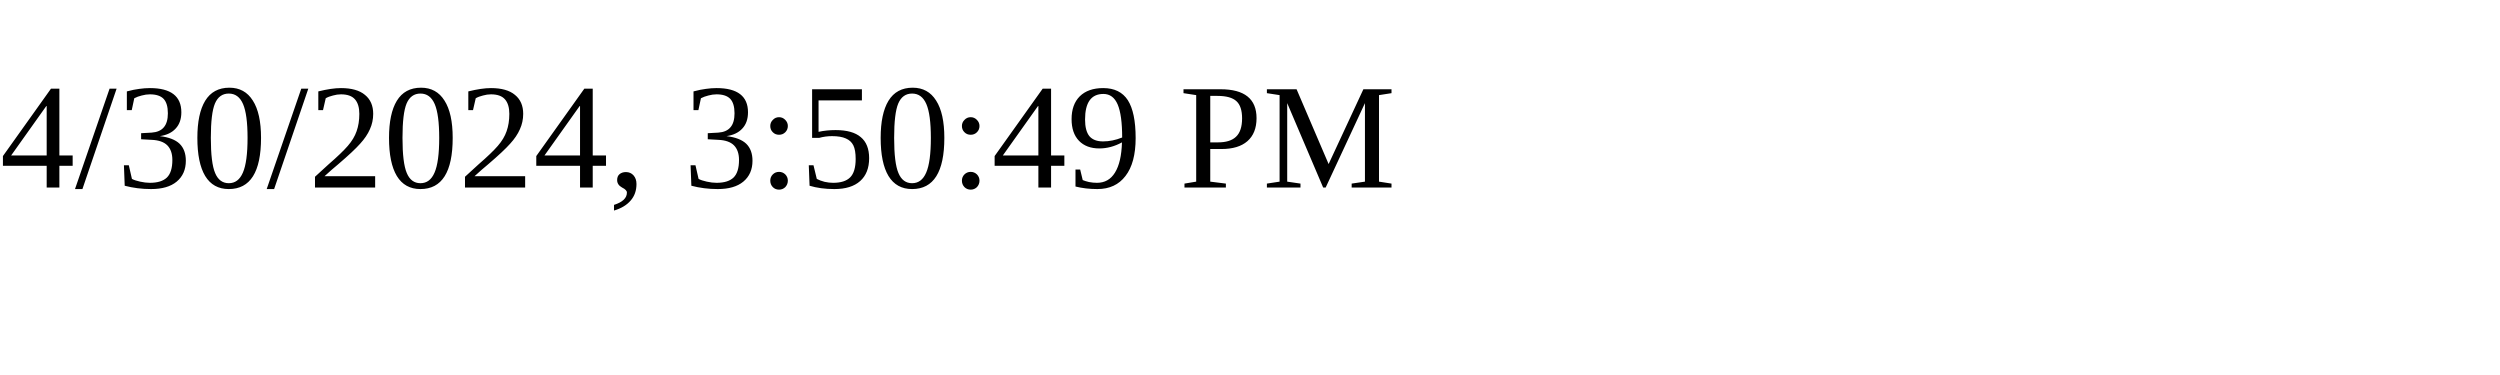
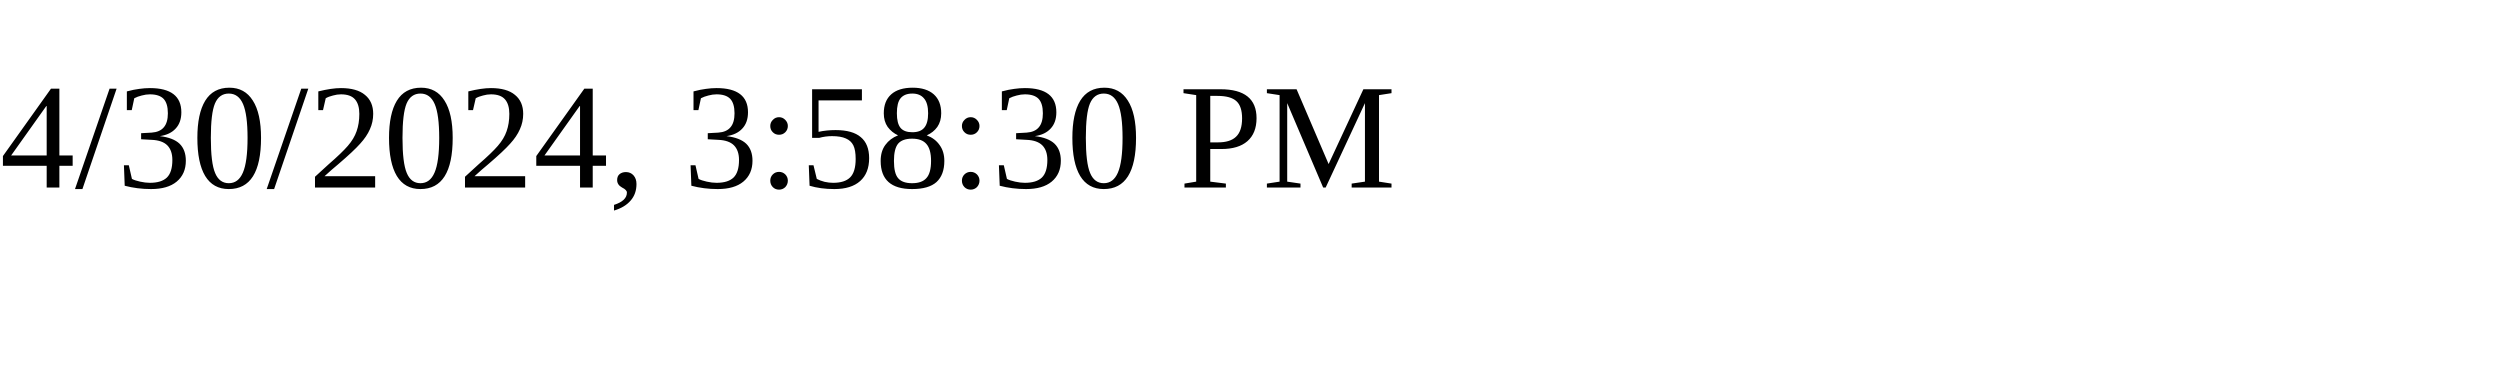
<svg xmlns="http://www.w3.org/2000/svg" height="30" width="200">
-   <text x="0" y="15">4/30/2024, 3:50:49 PM</text>
+   <text x="0" y="15">4/30/2024, 3:58:30 PM</text>
</svg>
